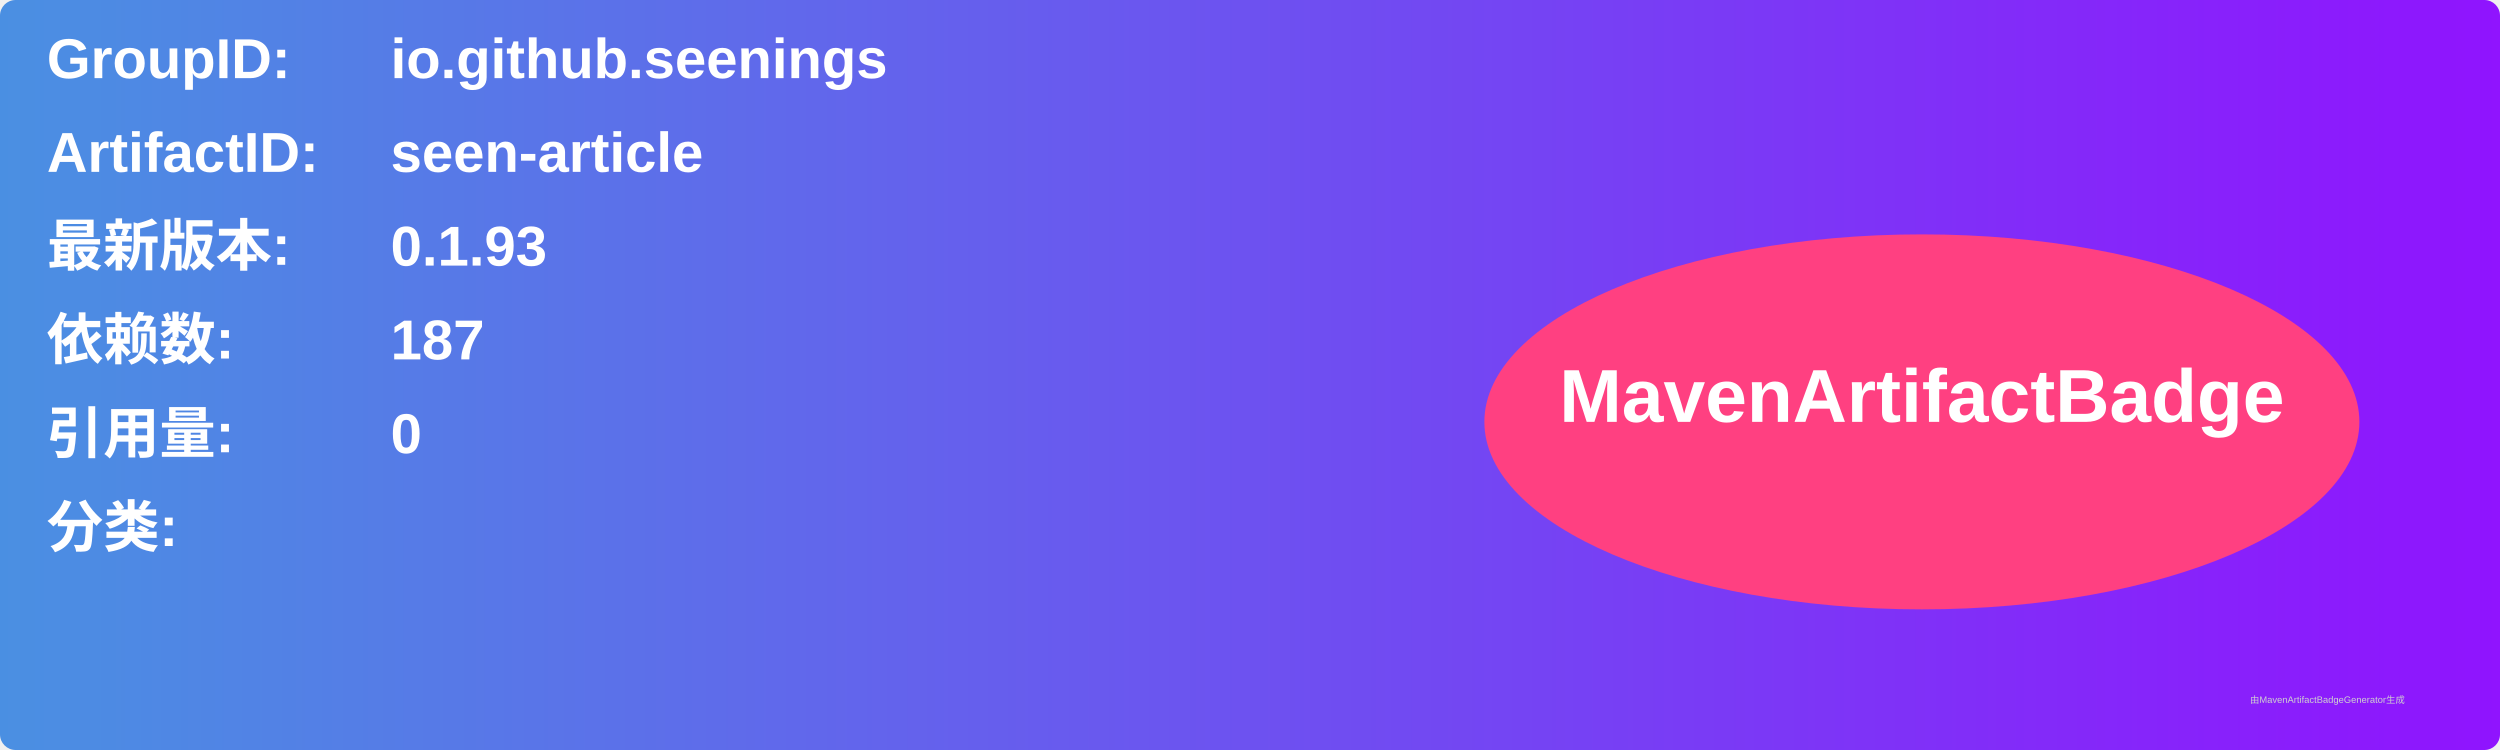
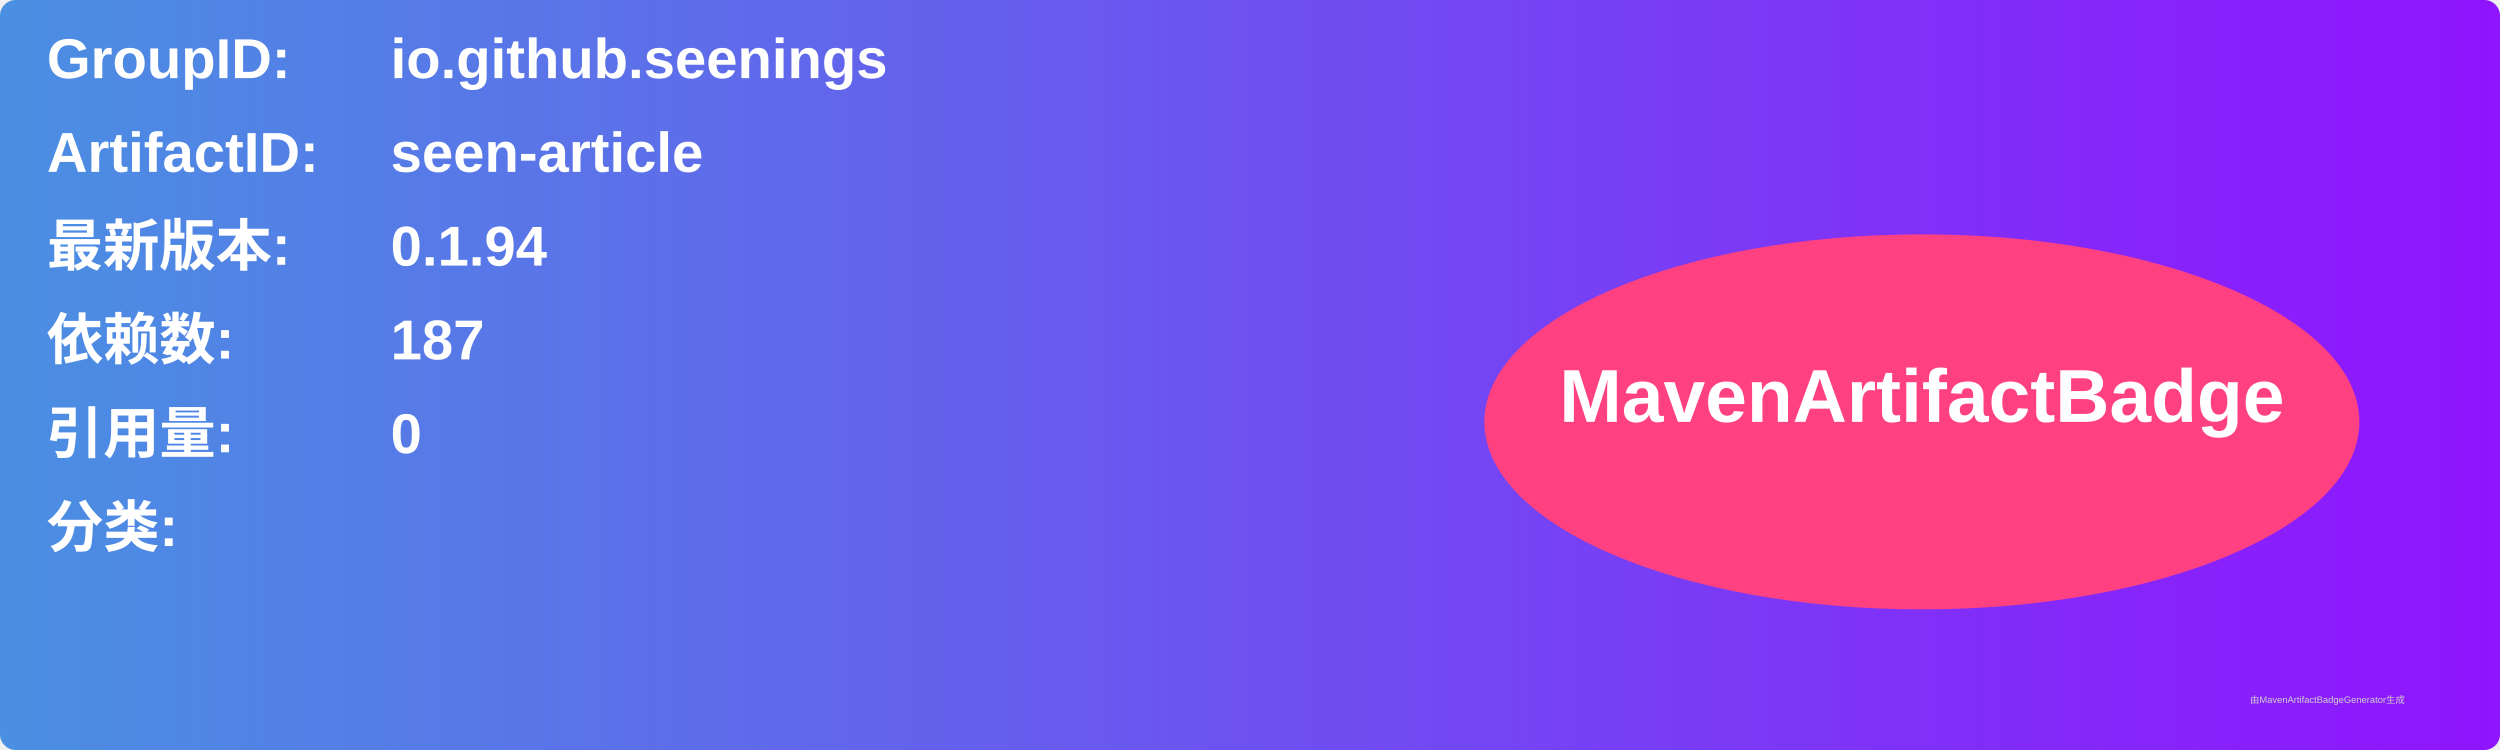
<svg xmlns="http://www.w3.org/2000/svg" width="800" height="240" viewBox="0 0 800 240">
  <linearGradient id="grad" x1="0%" y1="0%" x2="100%" y2="0%">
    <stop offset="0%" stop-color="#4a90e2" />
    <stop offset="100%" stop-color="#9013fe" />
  </linearGradient>
  <rect width="100%" height="100%" rx="5" ry="5" fill="url(#grad)" />
  <g transform="translate(15, 15)">
    <text x="0" y="10" font-family="Arial" font-size="18" fill="white" font-weight="bold" width="260">GroupID:</text>
    <text x="110" y="10" font-family="Arial" font-size="18" fill="white" font-weight="bold" width="460">io.github.seenings</text>
    <text x="0" y="40" font-family="Arial" font-size="18" fill="white" font-weight="bold" width="260">ArtifactID:</text>
    <text x="110" y="40" font-family="Arial" font-size="18" fill="white" font-weight="bold" width="460">seen-article</text>
    <text x="0" y="70" font-family="Arial" font-size="18" fill="white" font-weight="bold">最新版本:</text>
    <text x="110" y="70" font-family="Arial" font-size="18" fill="white" font-weight="bold">
-       <tspan font-weight="bold">0.1.93</tspan>
+       <tspan font-weight="bold">0.1.94</tspan>
    </text>
    <text x="0" y="100" font-family="Arial" font-size="18" fill="white" font-weight="bold">依赖数: </text>
    <text x="110" y="100" font-family="Arial" font-size="18" fill="white">
      <tspan font-weight="bold">187</tspan>
    </text>
    <text x="0" y="130" font-family="Arial" font-size="18" fill="white" font-weight="bold">引用量: </text>
    <text x="110" y="130" font-family="Arial" font-size="18" fill="white">
      <tspan font-weight="bold">0</tspan>
    </text>
    <text x="0" y="160" font-family="Arial" font-size="18" fill="white" font-weight="bold">分类:</text>
    <text x="10" y="190" font-family="Arial" font-size="10" fill="white">
      <tspan font-weight="bold" />
    </text>
    <ellipse cx="600" cy="120" rx="140" ry="60" fill="#ff4081" />
    <text x="600" y="120" text-anchor="middle" font-family="Arial" font-size="24" fill="white" font-weight="bold">MavenArtifactBadge</text>
  </g>
  <text x="720" y="225" font-family="Arial" font-size="3" fill="#d0d0d0">由MavenArtifactBadgeGenerator生成</text>
</svg>
